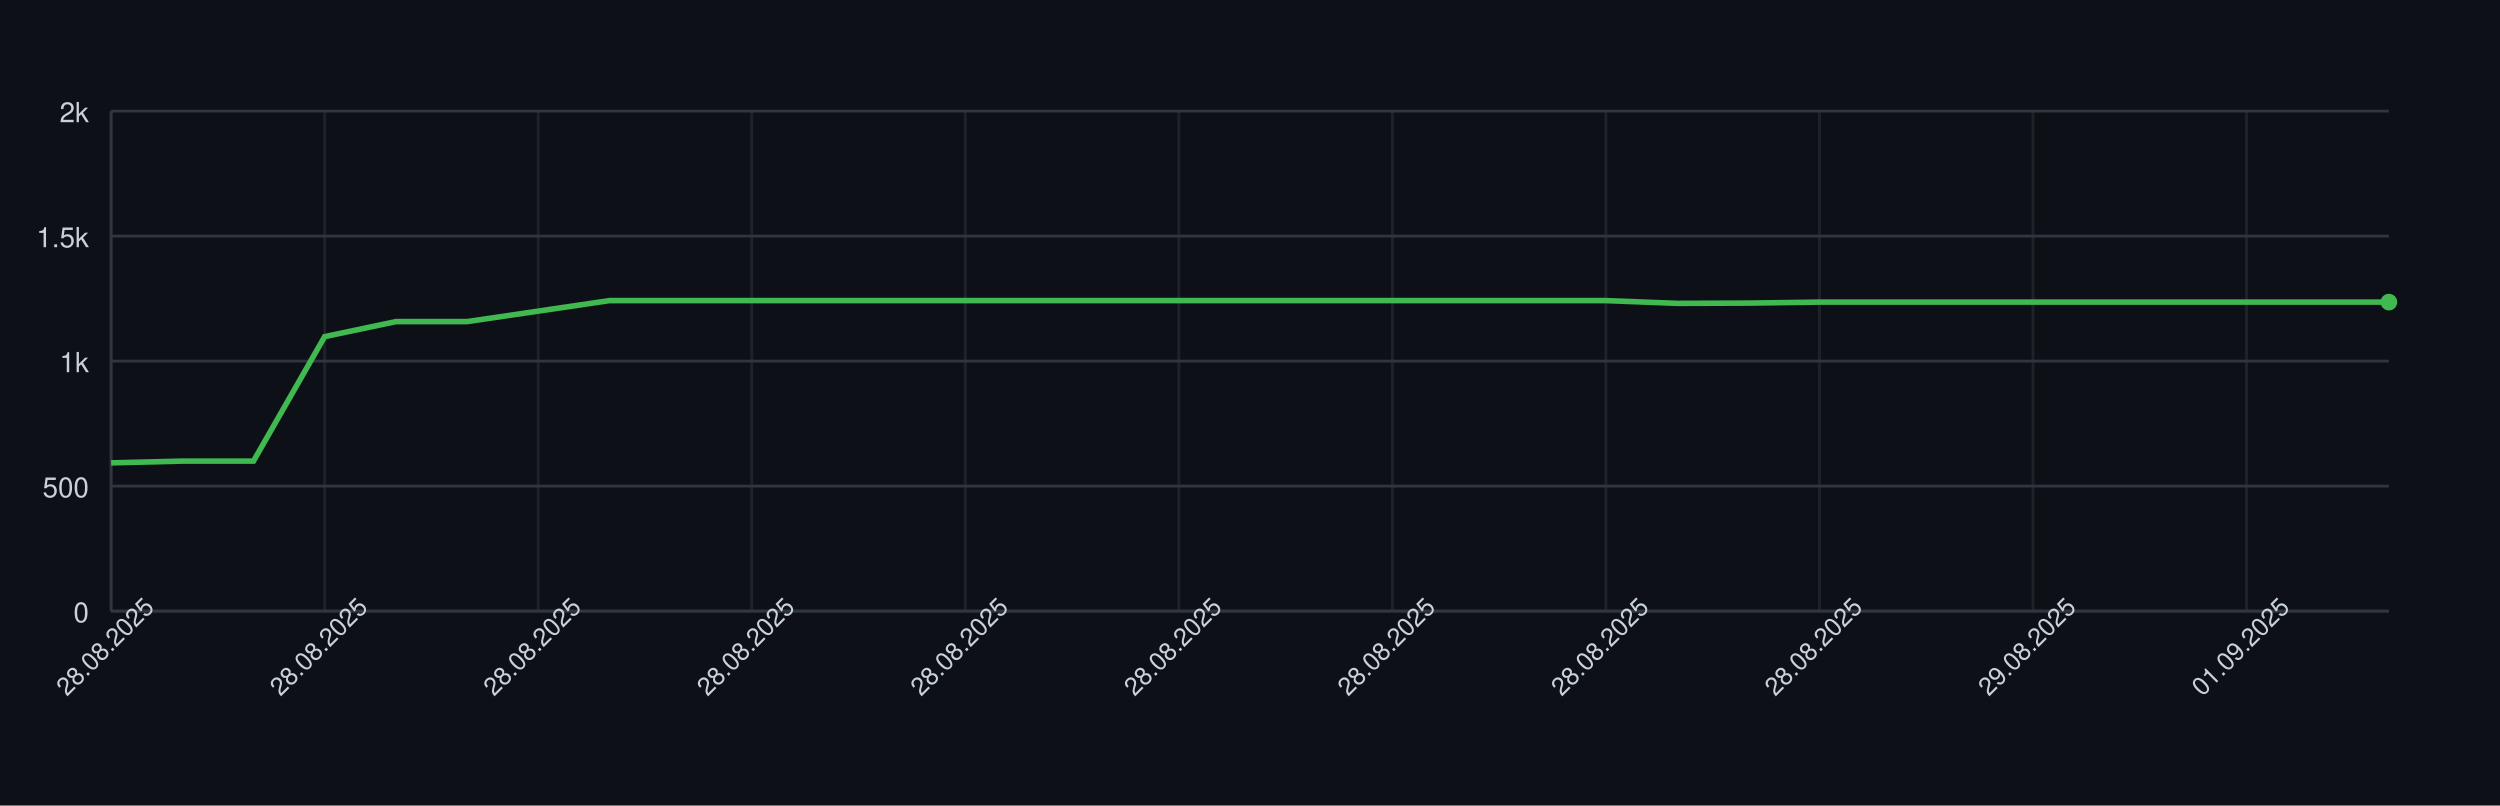
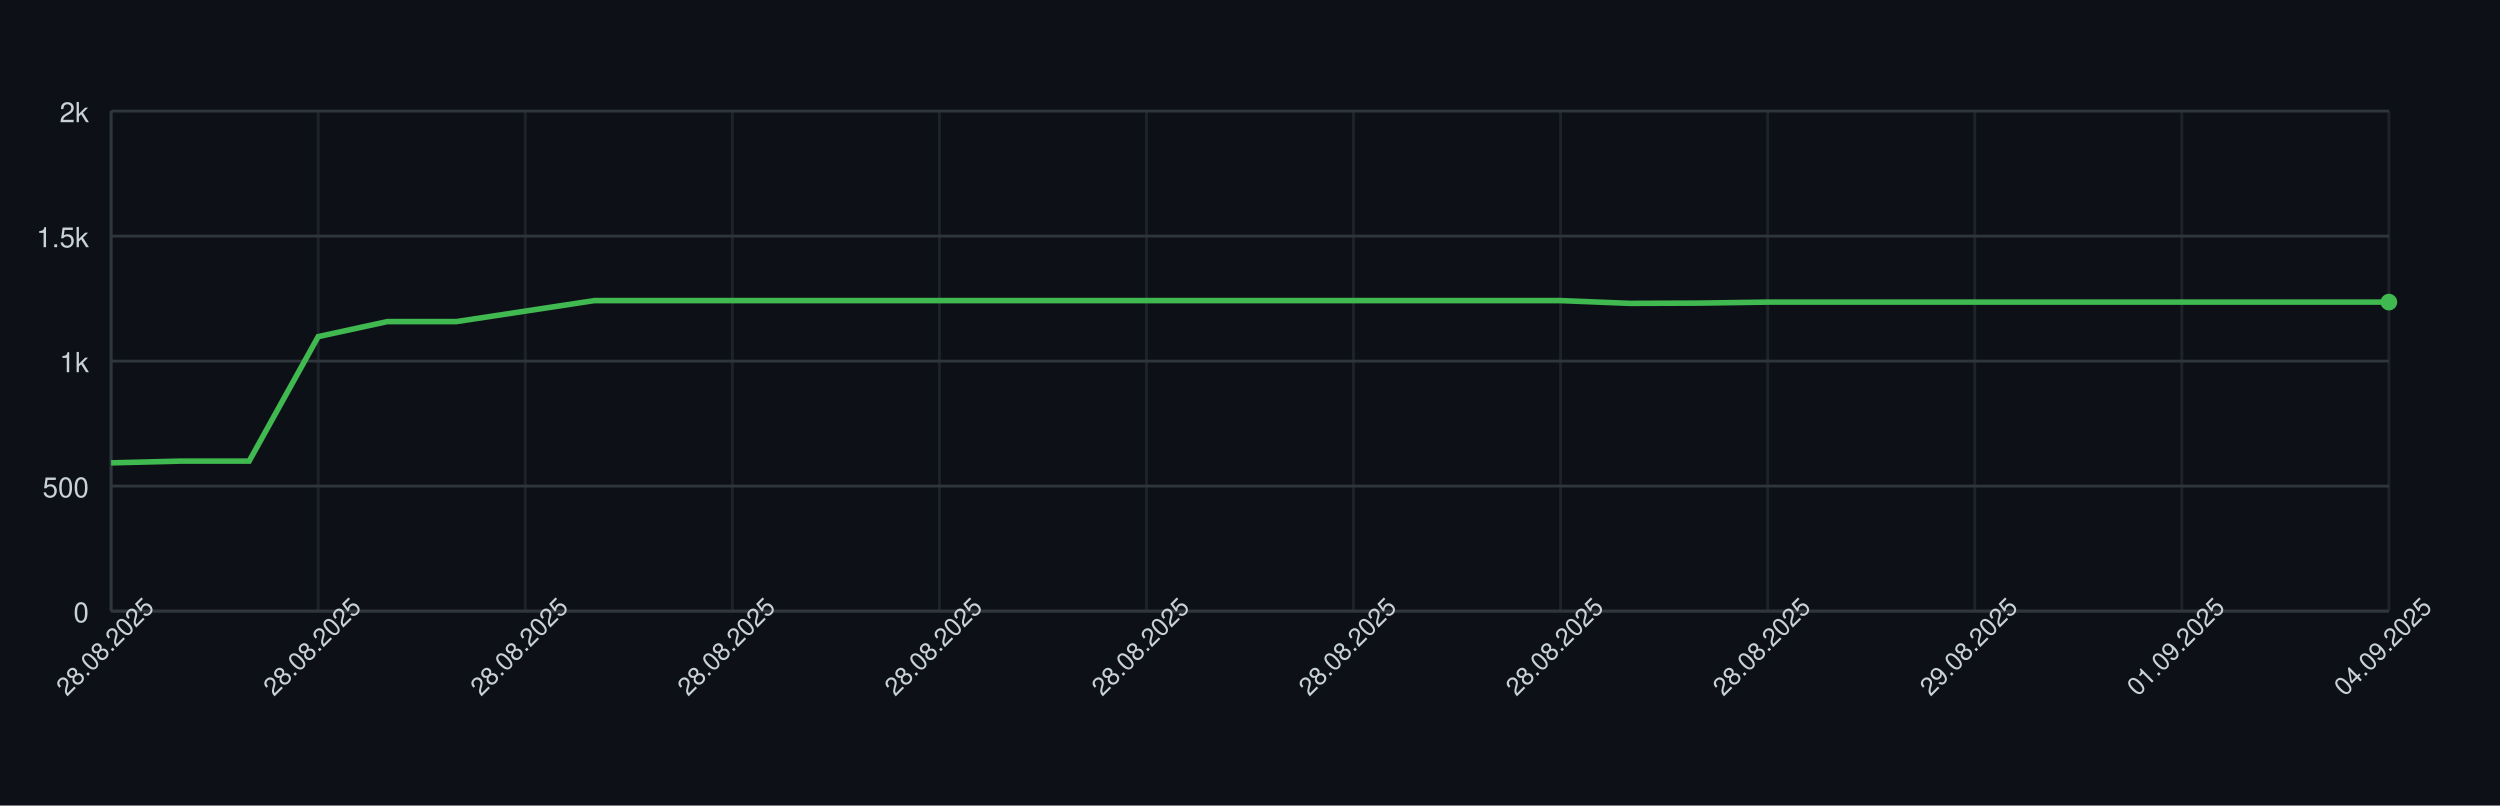
<svg xmlns="http://www.w3.org/2000/svg" width="900" height="290" style="font-family: -apple-system, BlinkMacSystemFont, 'Segoe UI', Helvetica, Arial, sans-serif;">
  <rect width="100%" height="100%" fill="#0d1117" />
  <g>
    <line x1="40" y1="220.00" x2="860" y2="220.00" stroke="#30363d" />
    <text x="32" y="224.00" font-size="10" fill="#c9d1d9" text-anchor="end">0</text>
    <line x1="40" y1="175.00" x2="860" y2="175.00" stroke="#30363d" />
    <text x="32" y="179.00" font-size="10" fill="#c9d1d9" text-anchor="end">500</text>
    <line x1="40" y1="130.00" x2="860" y2="130.00" stroke="#30363d" />
    <text x="32" y="134.00" font-size="10" fill="#c9d1d9" text-anchor="end">1k</text>
    <line x1="40" y1="85.00" x2="860" y2="85.00" stroke="#30363d" />
    <text x="32" y="89.00" font-size="10" fill="#c9d1d9" text-anchor="end">1.5k</text>
    <line x1="40" y1="40.00" x2="860" y2="40.00" stroke="#30363d" />
    <text x="32" y="44.00" font-size="10" fill="#c9d1d9" text-anchor="end">2k</text>
    <line x1="40.00" y1="40" x2="40.00" y2="220" stroke="#30363d" opacity="0.5" />
-     <line x1="116.88" y1="40" x2="116.88" y2="220" stroke="#30363d" opacity="0.5" />
-     <line x1="193.75" y1="40" x2="193.75" y2="220" stroke="#30363d" opacity="0.5" />
-     <line x1="270.62" y1="40" x2="270.62" y2="220" stroke="#30363d" opacity="0.5" />
-     <line x1="347.50" y1="40" x2="347.50" y2="220" stroke="#30363d" opacity="0.5" />
-     <line x1="424.38" y1="40" x2="424.38" y2="220" stroke="#30363d" opacity="0.5" />
-     <line x1="501.25" y1="40" x2="501.25" y2="220" stroke="#30363d" opacity="0.5" />
-     <line x1="578.12" y1="40" x2="578.12" y2="220" stroke="#30363d" opacity="0.5" />
-     <line x1="655.00" y1="40" x2="655.00" y2="220" stroke="#30363d" opacity="0.5" />
-     <line x1="731.88" y1="40" x2="731.88" y2="220" stroke="#30363d" opacity="0.5" />
-     <line x1="808.75" y1="40" x2="808.75" y2="220" stroke="#30363d" opacity="0.5" />
+     <line x1="114.55" y1="40" x2="114.55" y2="220" stroke="#30363d" opacity="0.5" />
+     <line x1="189.09" y1="40" x2="189.09" y2="220" stroke="#30363d" opacity="0.5" />
+     <line x1="263.64" y1="40" x2="263.64" y2="220" stroke="#30363d" opacity="0.5" />
+     <line x1="338.18" y1="40" x2="338.18" y2="220" stroke="#30363d" opacity="0.5" />
+     <line x1="412.73" y1="40" x2="412.73" y2="220" stroke="#30363d" opacity="0.5" />
+     <line x1="487.27" y1="40" x2="487.27" y2="220" stroke="#30363d" opacity="0.5" />
+     <line x1="561.82" y1="40" x2="561.82" y2="220" stroke="#30363d" opacity="0.5" />
+     <line x1="636.36" y1="40" x2="636.36" y2="220" stroke="#30363d" opacity="0.5" />
+     <line x1="710.91" y1="40" x2="710.91" y2="220" stroke="#30363d" opacity="0.5" />
+     <line x1="785.45" y1="40" x2="785.45" y2="220" stroke="#30363d" opacity="0.5" />
+     <line x1="860.00" y1="40" x2="860.00" y2="220" stroke="#30363d" opacity="0.5" />
    <line x1="40" y1="220" x2="860" y2="220" stroke="#30363d" />
    <line x1="40" y1="40" x2="40" y2="220" stroke="#30363d" />
-     <path d="M 40.00 166.63 L 65.62 166.00 L 91.25 166.00 L 116.88 121.18 L 142.50 115.78 L 168.12 115.78 L 193.75 112.00 L 219.38 108.22 L 245.00 108.22 L 270.62 108.22 L 296.25 108.22 L 321.88 108.22 L 347.50 108.22 L 373.12 108.22 L 398.75 108.22 L 424.38 108.22 L 450.00 108.22 L 475.62 108.22 L 501.25 108.22 L 526.88 108.22 L 552.50 108.22 L 578.12 108.22 L 603.75 109.21 L 629.38 109.12 L 655.00 108.76 L 680.62 108.76 L 706.25 108.76 L 731.88 108.76 L 757.50 108.76 L 783.12 108.76 L 808.75 108.76 L 834.38 108.76 L 860.00 108.76" fill="none" stroke="#3fb950" stroke-width="2" />
+     <path d="M 40.00 166.63 L 64.85 166.00 L 89.70 166.00 L 114.55 121.18 L 139.39 115.78 L 164.24 115.78 L 189.09 112.00 L 213.94 108.22 L 238.79 108.22 L 263.64 108.22 L 288.48 108.22 L 313.33 108.22 L 338.18 108.22 L 363.03 108.22 L 387.88 108.22 L 412.73 108.22 L 437.58 108.22 L 462.42 108.22 L 487.27 108.22 L 512.12 108.22 L 536.97 108.22 L 561.82 108.22 L 586.67 109.21 L 611.52 109.12 L 636.36 108.76 L 661.21 108.76 L 686.06 108.76 L 710.91 108.76 L 735.76 108.76 L 760.61 108.76 L 785.45 108.76 L 810.30 108.76 L 835.15 108.76 L 860.00 108.76" fill="none" stroke="#3fb950" stroke-width="2" />
    <circle cx="860.00" cy="108.76" r="3" fill="#3fb950" />
    <text x="40.00" y="235.00" font-size="9" fill="#c9d1d9" text-anchor="middle" transform="rotate(-45 40.00 235.00)">28.08.2025</text>
-     <text x="116.88" y="235.00" font-size="9" fill="#c9d1d9" text-anchor="middle" transform="rotate(-45 116.88 235.00)">28.08.2025</text>
-     <text x="193.75" y="235.00" font-size="9" fill="#c9d1d9" text-anchor="middle" transform="rotate(-45 193.75 235.00)">28.08.2025</text>
-     <text x="270.62" y="235.00" font-size="9" fill="#c9d1d9" text-anchor="middle" transform="rotate(-45 270.62 235.00)">28.08.2025</text>
-     <text x="347.50" y="235.00" font-size="9" fill="#c9d1d9" text-anchor="middle" transform="rotate(-45 347.50 235.00)">28.08.2025</text>
-     <text x="424.38" y="235.00" font-size="9" fill="#c9d1d9" text-anchor="middle" transform="rotate(-45 424.38 235.00)">28.08.2025</text>
-     <text x="501.25" y="235.00" font-size="9" fill="#c9d1d9" text-anchor="middle" transform="rotate(-45 501.25 235.00)">28.08.2025</text>
-     <text x="578.12" y="235.00" font-size="9" fill="#c9d1d9" text-anchor="middle" transform="rotate(-45 578.12 235.00)">28.08.2025</text>
-     <text x="655.00" y="235.00" font-size="9" fill="#c9d1d9" text-anchor="middle" transform="rotate(-45 655.00 235.00)">28.08.2025</text>
-     <text x="731.88" y="235.00" font-size="9" fill="#c9d1d9" text-anchor="middle" transform="rotate(-45 731.88 235.00)">29.08.2025</text>
-     <text x="808.75" y="235.00" font-size="9" fill="#c9d1d9" text-anchor="middle" transform="rotate(-45 808.75 235.00)">01.09.2025</text>
+     <text x="114.55" y="235.00" font-size="9" fill="#c9d1d9" text-anchor="middle" transform="rotate(-45 114.55 235.00)">28.08.2025</text>
+     <text x="189.09" y="235.00" font-size="9" fill="#c9d1d9" text-anchor="middle" transform="rotate(-45 189.09 235.00)">28.08.2025</text>
+     <text x="263.64" y="235.00" font-size="9" fill="#c9d1d9" text-anchor="middle" transform="rotate(-45 263.64 235.00)">28.08.2025</text>
+     <text x="338.18" y="235.00" font-size="9" fill="#c9d1d9" text-anchor="middle" transform="rotate(-45 338.18 235.00)">28.08.2025</text>
+     <text x="412.73" y="235.00" font-size="9" fill="#c9d1d9" text-anchor="middle" transform="rotate(-45 412.73 235.00)">28.08.2025</text>
+     <text x="487.27" y="235.00" font-size="9" fill="#c9d1d9" text-anchor="middle" transform="rotate(-45 487.27 235.00)">28.08.2025</text>
+     <text x="561.82" y="235.00" font-size="9" fill="#c9d1d9" text-anchor="middle" transform="rotate(-45 561.82 235.00)">28.08.2025</text>
+     <text x="636.36" y="235.00" font-size="9" fill="#c9d1d9" text-anchor="middle" transform="rotate(-45 636.36 235.00)">28.08.2025</text>
+     <text x="710.91" y="235.00" font-size="9" fill="#c9d1d9" text-anchor="middle" transform="rotate(-45 710.91 235.00)">29.08.2025</text>
+     <text x="785.45" y="235.00" font-size="9" fill="#c9d1d9" text-anchor="middle" transform="rotate(-45 785.45 235.00)">01.09.2025</text>
+     <text x="860.00" y="235.00" font-size="9" fill="#c9d1d9" text-anchor="middle" transform="rotate(-45 860.00 235.00)">04.09.2025</text>
  </g>
</svg>
